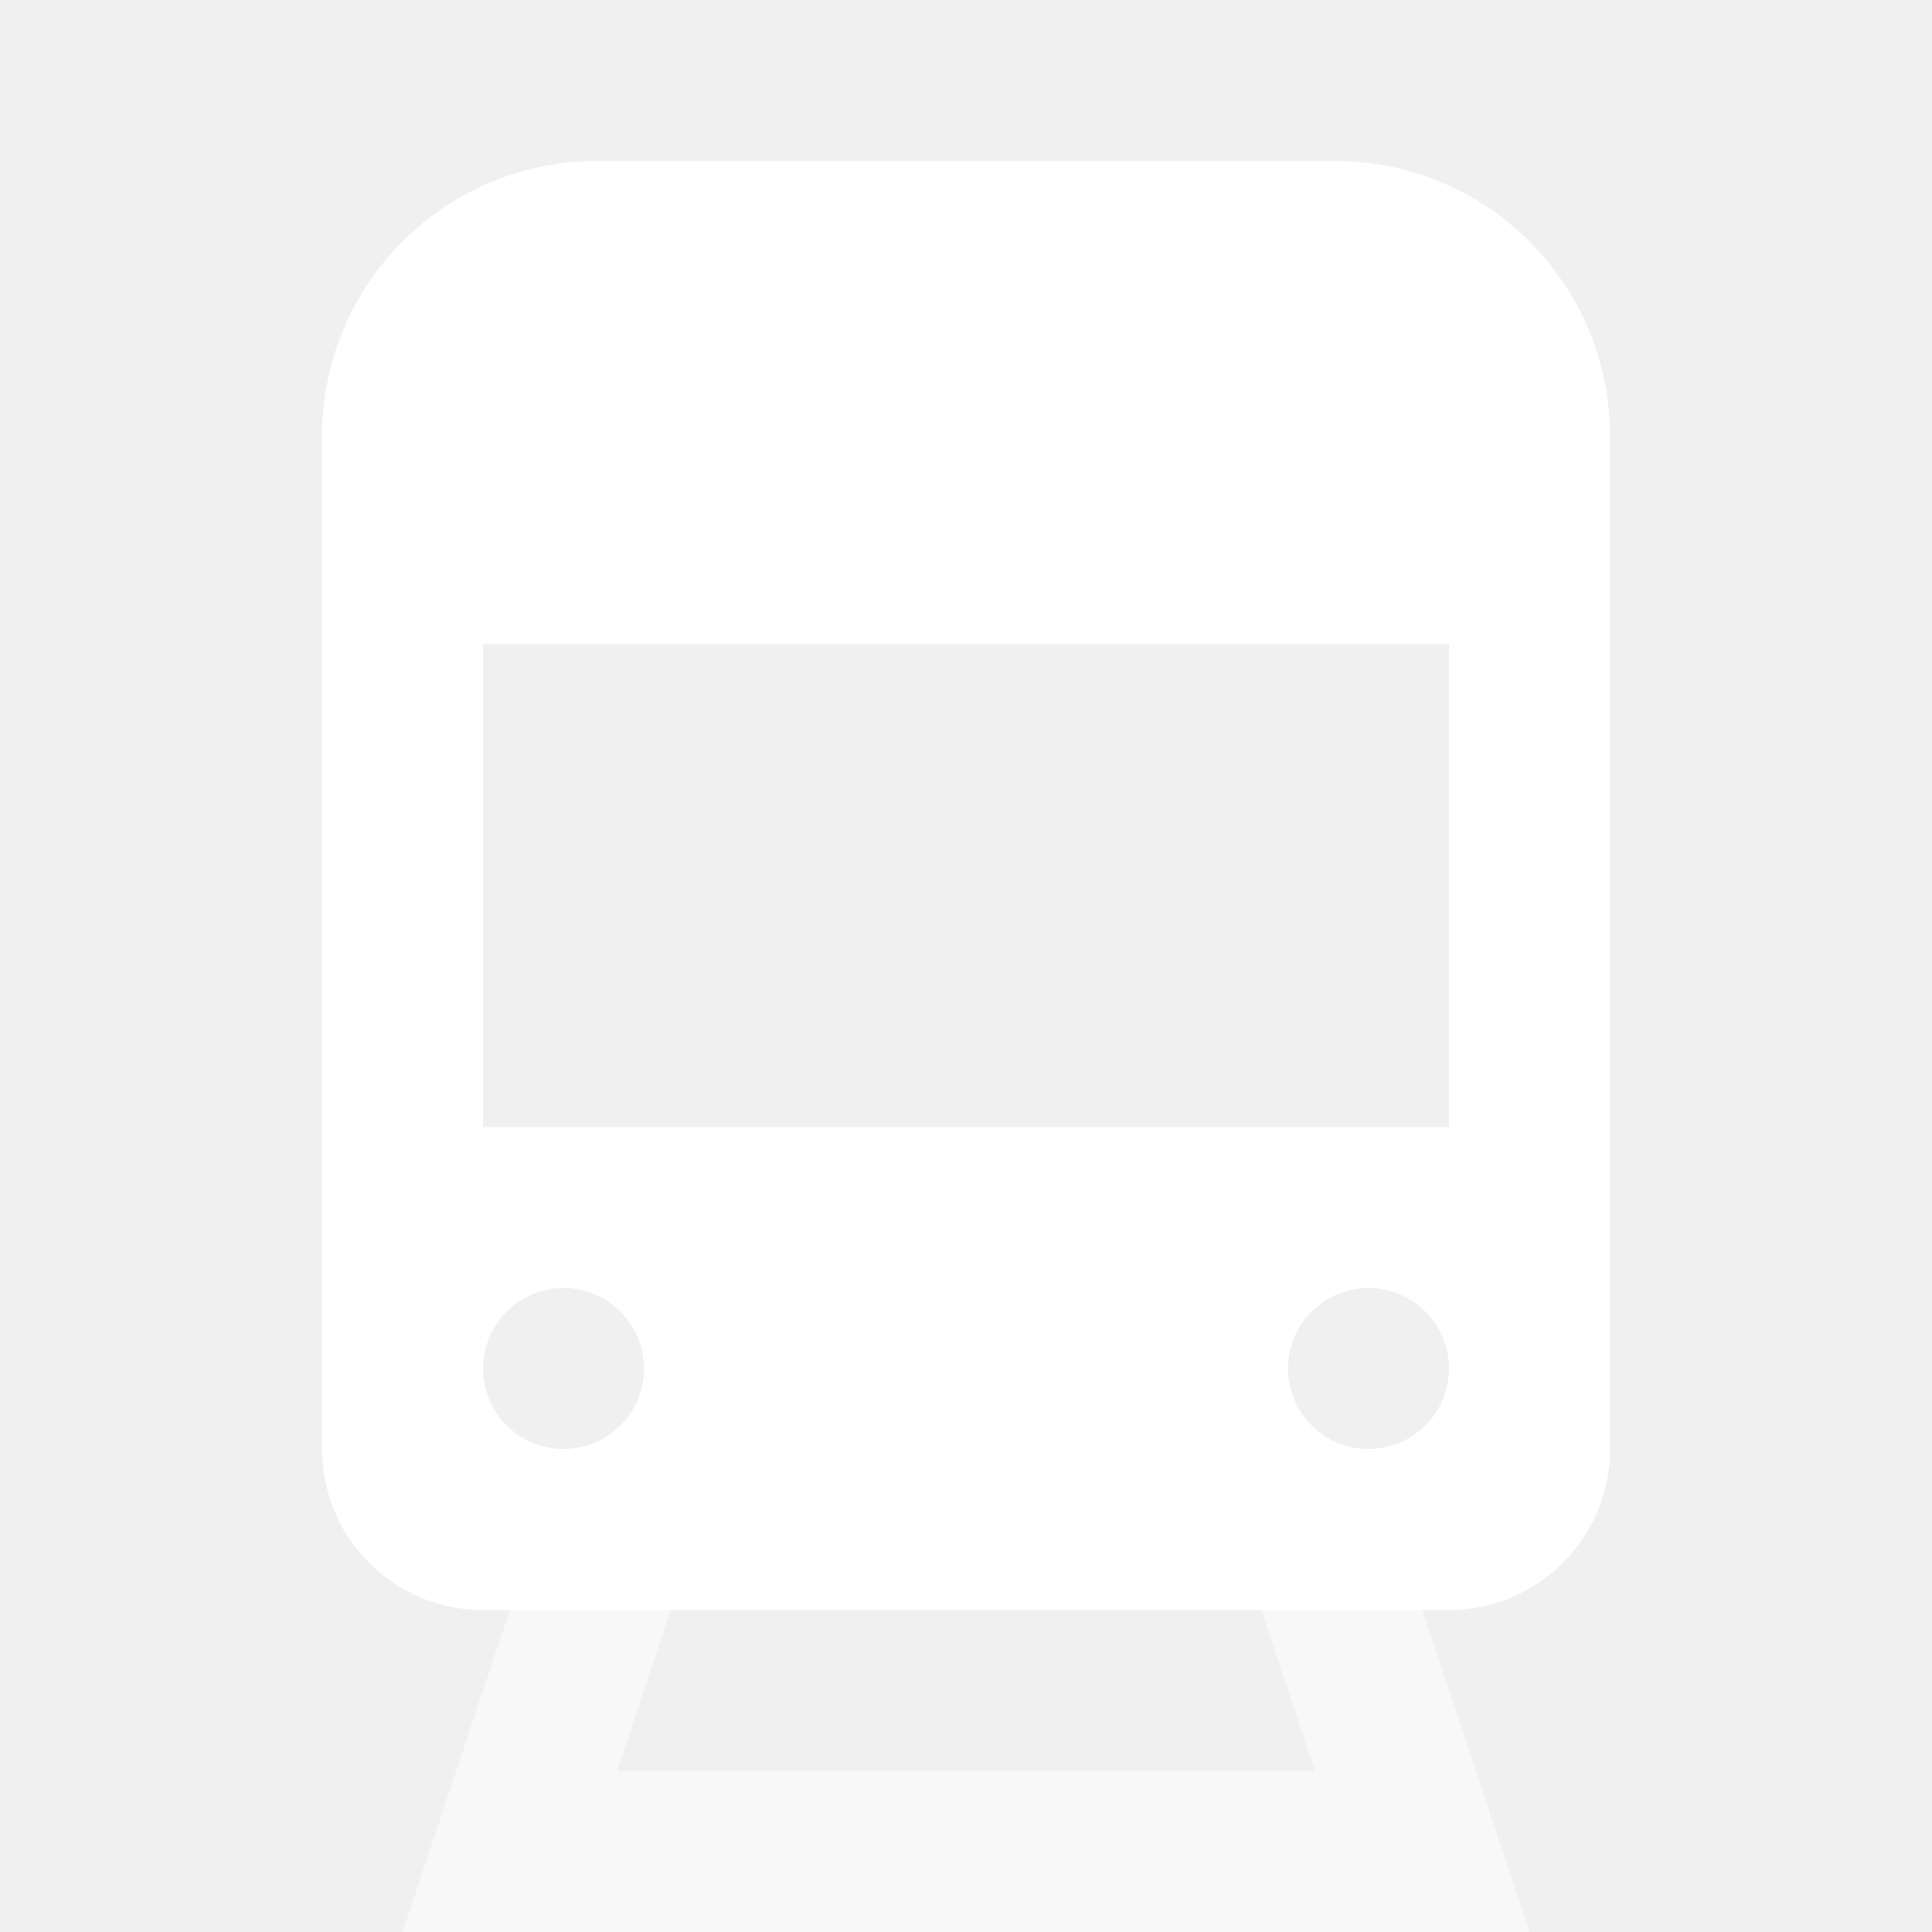
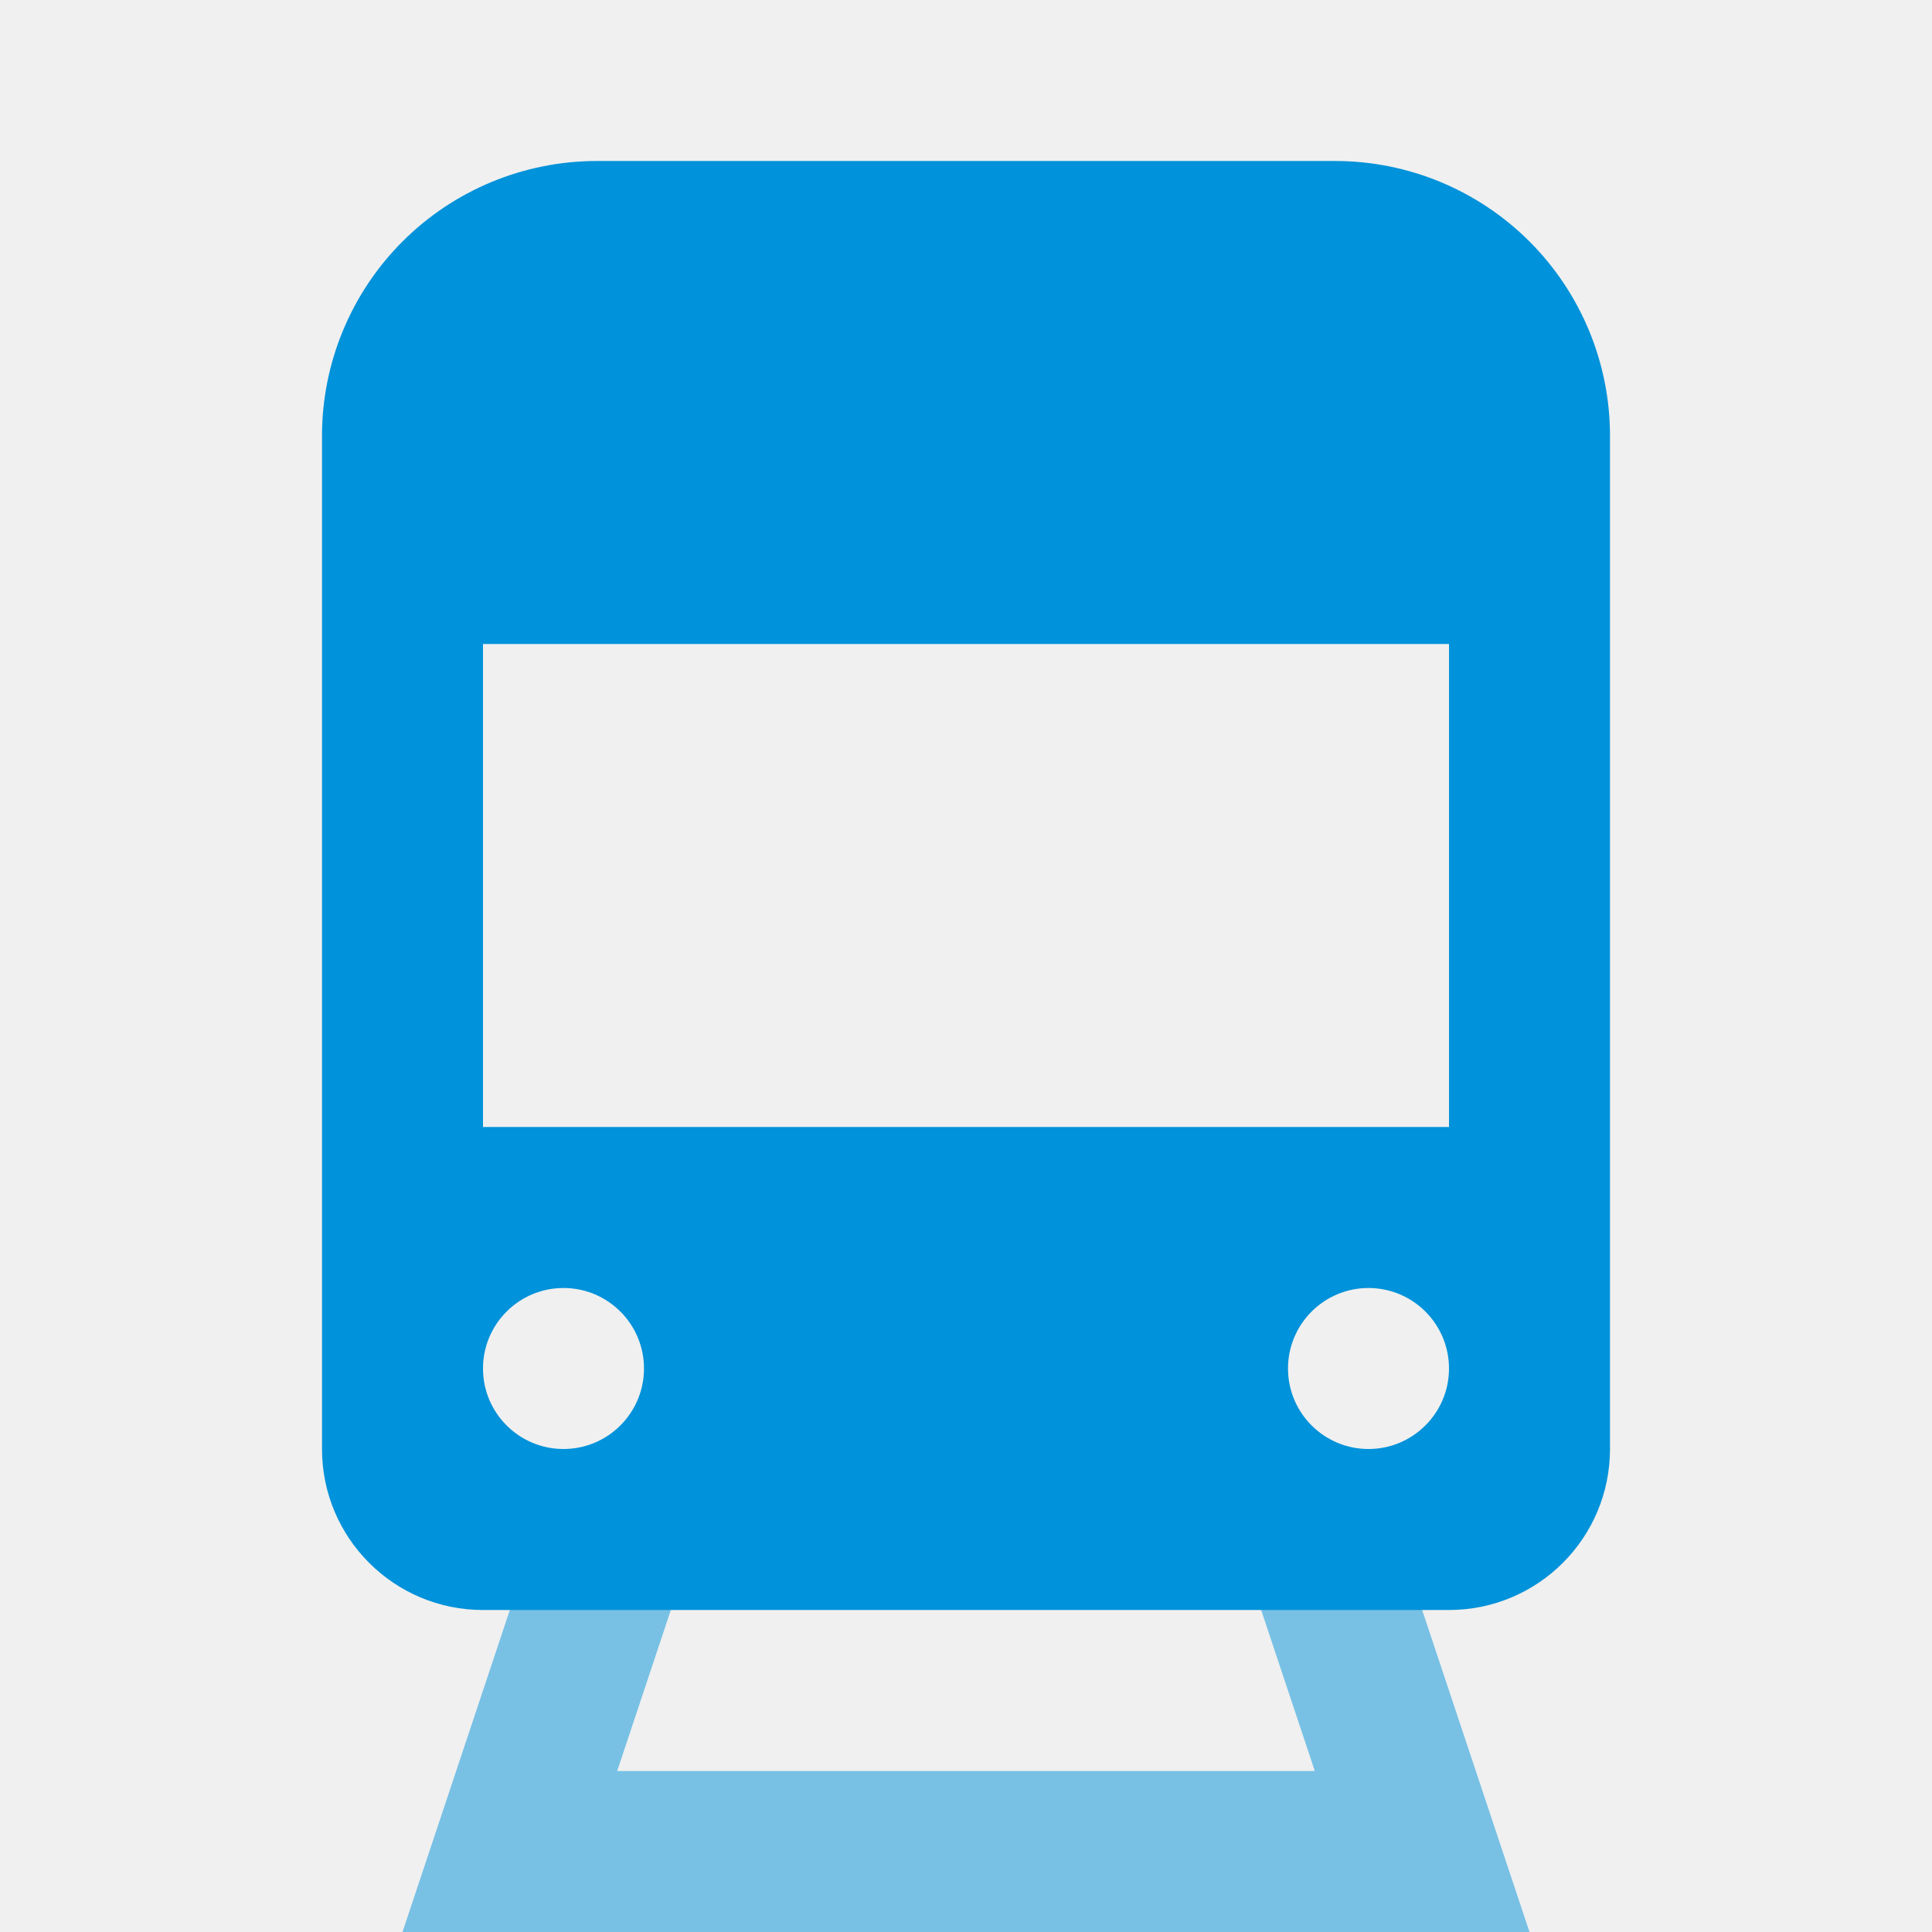
<svg xmlns="http://www.w3.org/2000/svg" width="24" height="24" viewBox="0 0 24 24" fill="none">
-   <path fill-rule="evenodd" clip-rule="evenodd" d="M7.414 2C6.509 2 5.64 2.36 5 3C4.36 3.64 4 4.509 4 5.414V6V18C4 19.105 4.895 20 6 20H18C19.105 20 20 19.105 20 18V6V5.414C20 4.509 19.64 3.64 19 3C18.36 2.36 17.491 2 16.586 2H7.414ZM18 8H6V14H18V8ZM7 18C7.552 18 8 17.552 8 17C8 16.448 7.552 16 7 16C6.448 16 6 16.448 6 17C6 17.552 6.448 18 7 18ZM18 17C18 17.552 17.552 18 17 18C16.448 18 16 17.552 16 17C16 16.448 16.448 16 17 16C17.552 16 18 16.448 18 17Z" fill="white" />
-   <path opacity="0.5" fill-rule="evenodd" clip-rule="evenodd" d="M7 18H9L7.667 22H16.333L15 18H17L19 24H18H17H7H6H5L7 18Z" fill="white" />
+   <path fill-rule="evenodd" clip-rule="evenodd" d="M7.414 2C6.509 2 5.64 2.36 5 3C4.36 3.64 4 4.509 4 5.414V6V18C4 19.105 4.895 20 6 20H18C19.105 20 20 19.105 20 18V6V5.414C20 4.509 19.64 3.64 19 3C18.36 2.36 17.491 2 16.586 2H7.414ZM18 8H6V14H18V8ZM7 18C7.552 18 8 17.552 8 17C8 16.448 7.552 16 7 16C6.448 16 6 16.448 6 17C6 17.552 6.448 18 7 18ZM18 17C18 17.552 17.552 18 17 18C16.448 18 16 17.552 16 17C16 16.448 16.448 16 17 16C17.552 16 18 16.448 18 17Z" fill="#0092DA" />
+   <path opacity="0.5" fill-rule="evenodd" clip-rule="evenodd" d="M7 18H9L7.667 22H16.333L15 18H17L19 24H18H17H7H6H5L7 18Z" fill="#0092DA" />
</svg>
